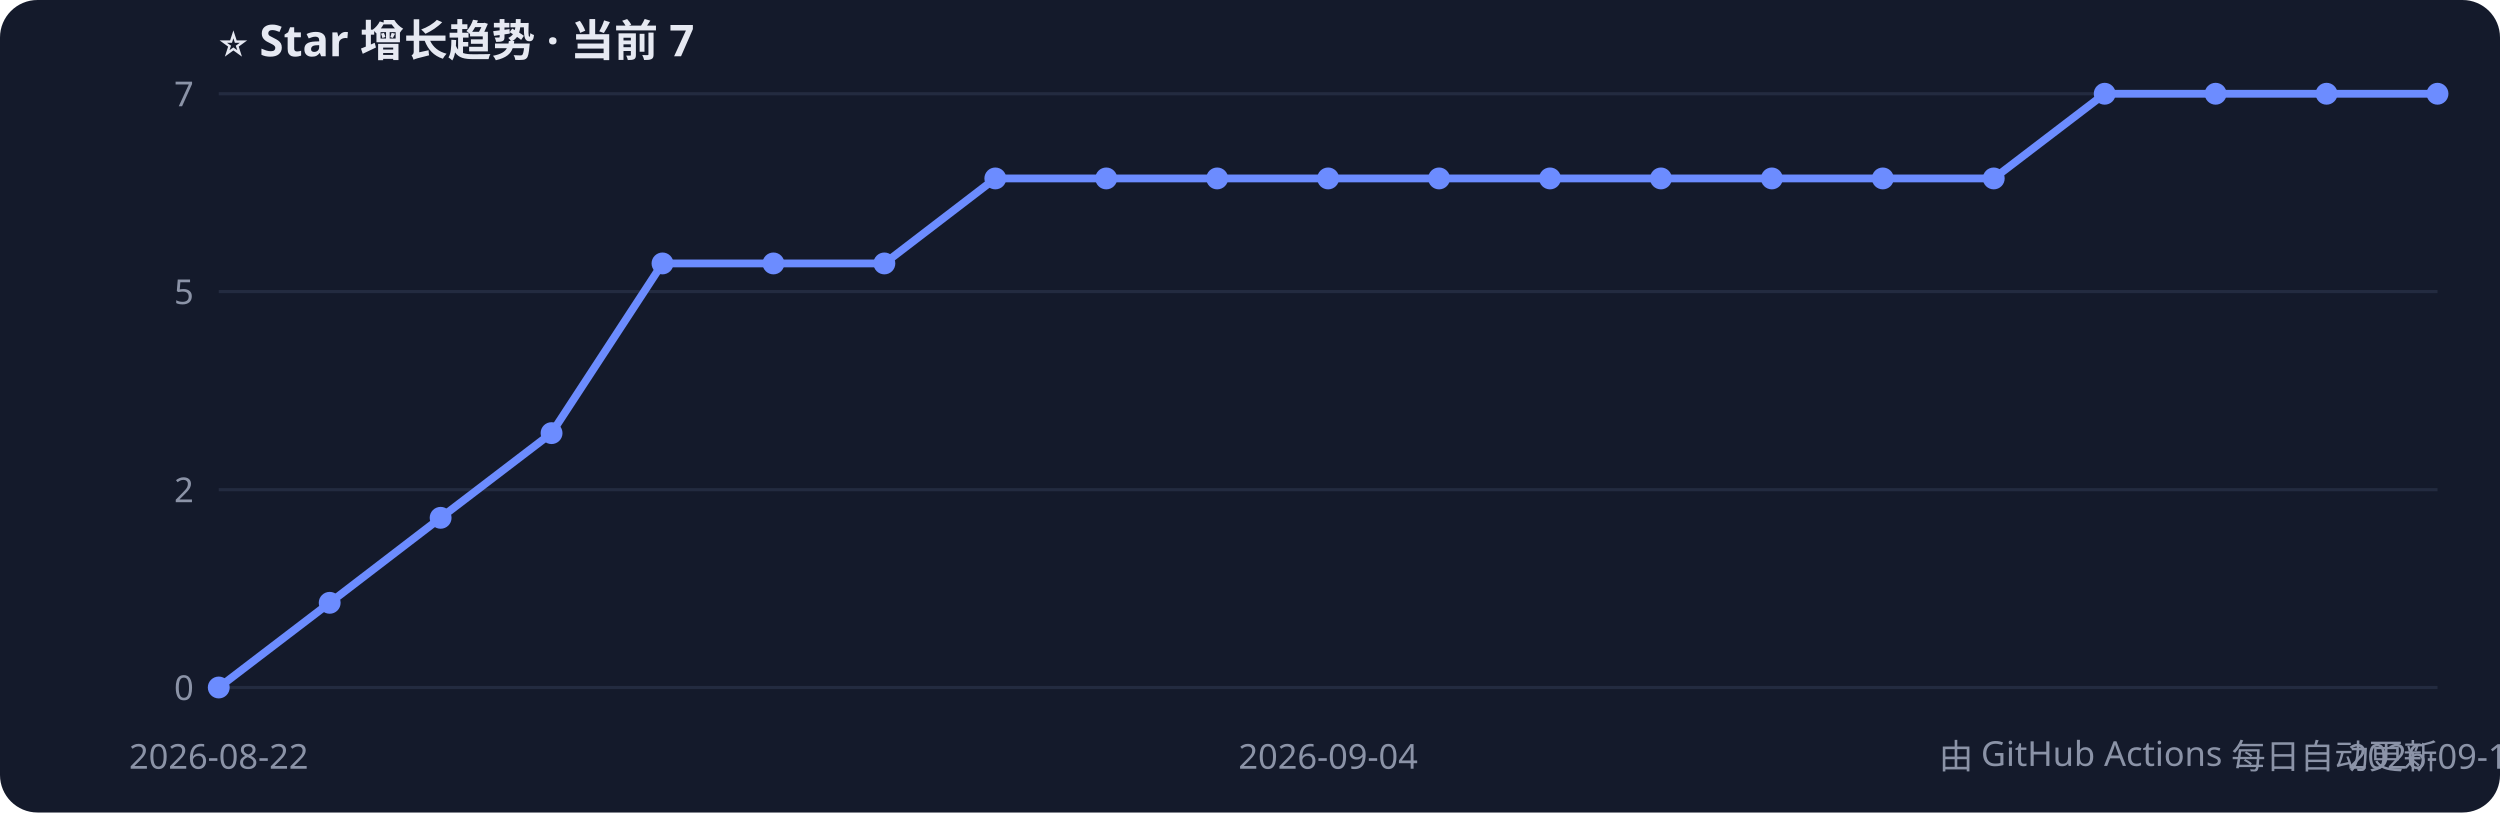
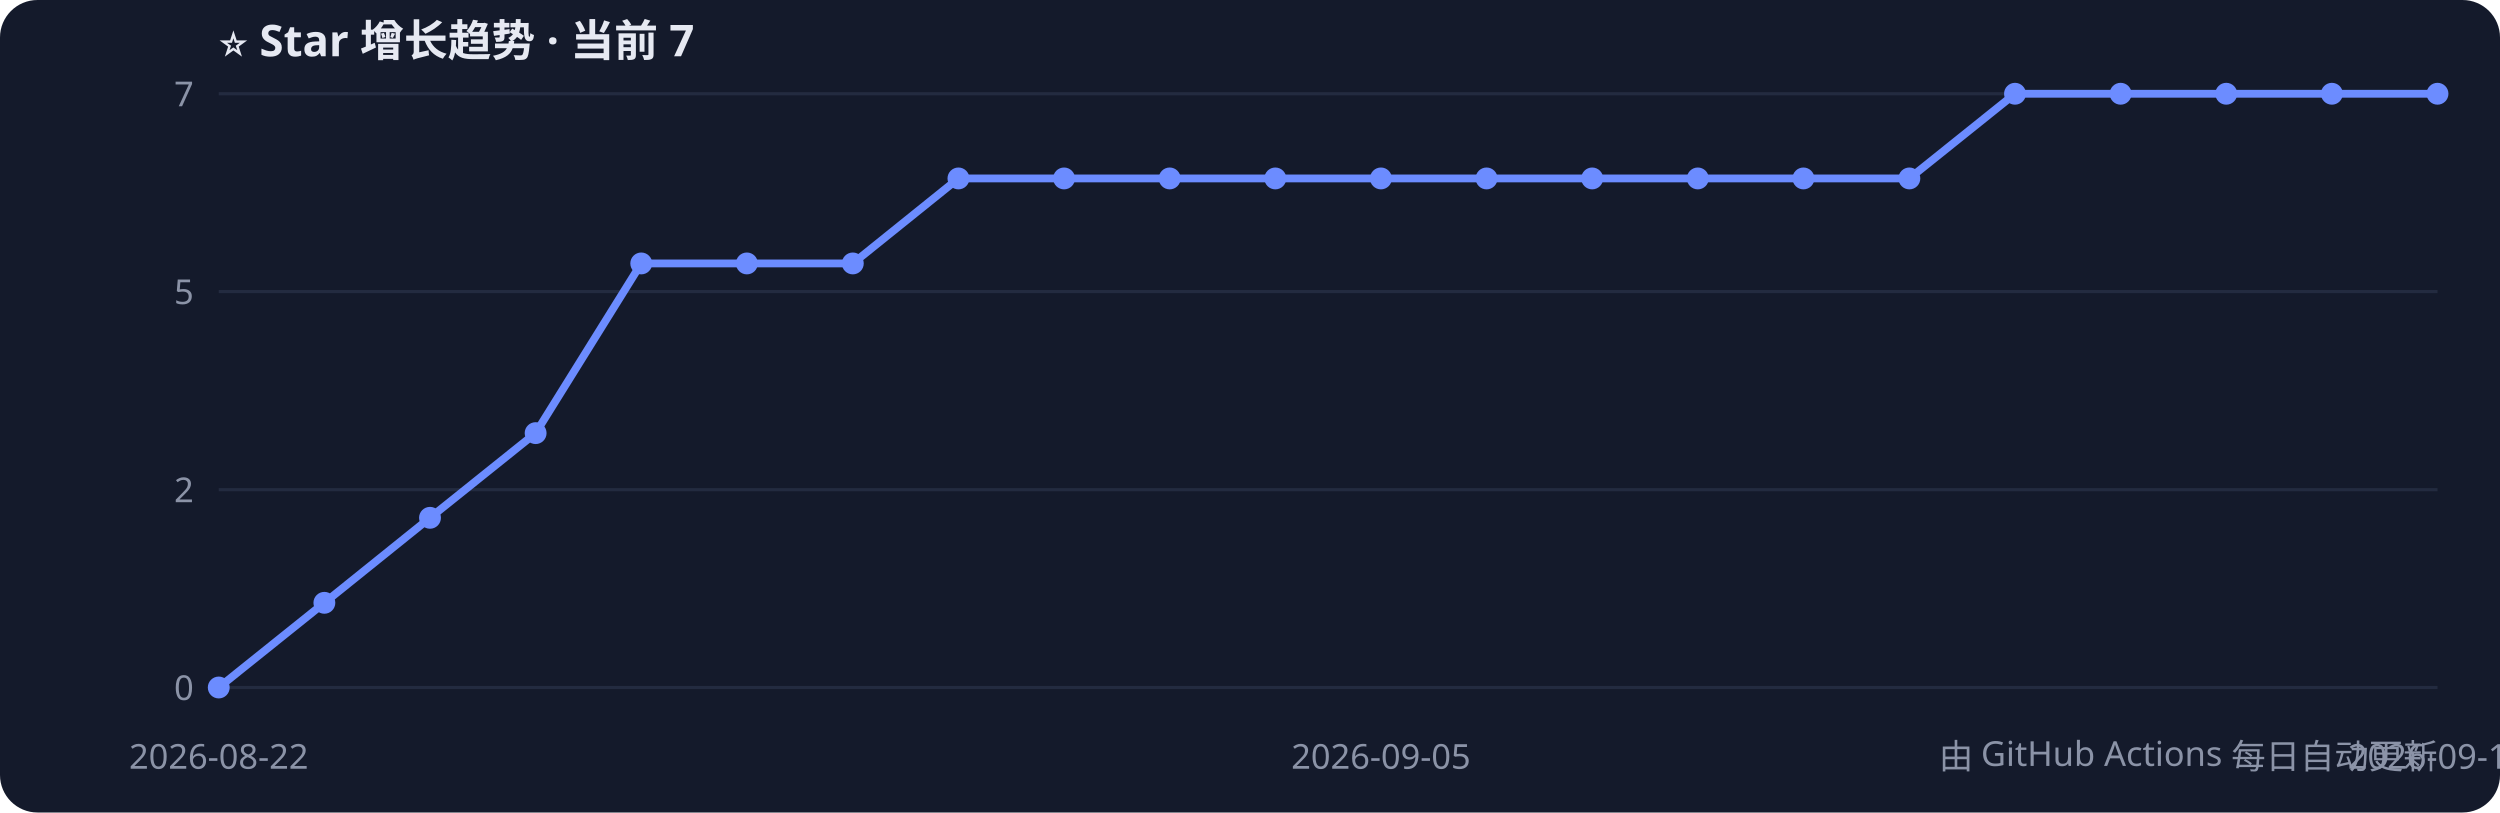
<svg xmlns="http://www.w3.org/2000/svg" width="800" height="260" style="font-family:Segoe UI,PingFang SC,sans-serif">
  <rect width="800" height="260" rx="12" fill="#141a2b" />
  <text x="70" y="18" fill="#e6e9f2" font-size="14" font-weight="bold">⭐ Star 增长趋势 · 当前 7</text>
  <line x1="70" y1="220.0" x2="780" y2="220.0" stroke="#232b40" />
  <text x="62" y="224.0" fill="#8b93a7" font-size="11" text-anchor="end">0</text>
  <line x1="70" y1="156.7" x2="780" y2="156.7" stroke="#232b40" />
  <text x="62" y="160.7" fill="#8b93a7" font-size="11" text-anchor="end">2</text>
  <line x1="70" y1="93.3" x2="780" y2="93.3" stroke="#232b40" />
  <text x="62" y="97.3" fill="#8b93a7" font-size="11" text-anchor="end">5</text>
  <line x1="70" y1="30.0" x2="780" y2="30.0" stroke="#232b40" />
  <text x="62" y="34.0" fill="#8b93a7" font-size="11" text-anchor="end">7</text>
-   <polyline points="70.0,220.0 105.5,192.9 141.0,165.7 176.5,138.6 212.0,84.3 247.5,84.3 283.0,84.3 318.5,57.1 354.0,57.1 389.5,57.1 425.0,57.1 460.5,57.1 496.0,57.1 531.5,57.1 567.0,57.1 602.5,57.1 638.0,57.1 673.5,30.0 709.0,30.0 744.5,30.0 780.0,30.0" fill="none" stroke="#6c8cff" stroke-width="2.5" />
+   <polyline points="70.0,220.0 103.8,192.9 137.6,165.7 171.4,138.6 205.2,84.3 239.0,84.3 272.9,84.3 306.7,57.1 340.5,57.1 374.3,57.1 408.1,57.1 441.9,57.1 475.7,57.1 509.5,57.1 543.3,57.1 577.1,57.1 611.0,57.1 644.8,30.0 678.6,30.0 712.4,30.0 746.2,30.0 780.0,30.0" fill="none" stroke="#6c8cff" stroke-width="2.5" />
  <circle cx="70.0" cy="220.0" r="3.5" fill="#6c8cff" />
-   <circle cx="105.5" cy="192.9" r="3.5" fill="#6c8cff" />
-   <circle cx="141.0" cy="165.7" r="3.5" fill="#6c8cff" />
-   <circle cx="176.5" cy="138.6" r="3.5" fill="#6c8cff" />
-   <circle cx="212.0" cy="84.3" r="3.5" fill="#6c8cff" />
-   <circle cx="247.5" cy="84.3" r="3.5" fill="#6c8cff" />
-   <circle cx="283.0" cy="84.3" r="3.5" fill="#6c8cff" />
-   <circle cx="318.5" cy="57.1" r="3.5" fill="#6c8cff" />
-   <circle cx="354.0" cy="57.1" r="3.5" fill="#6c8cff" />
-   <circle cx="389.5" cy="57.1" r="3.5" fill="#6c8cff" />
-   <circle cx="425.0" cy="57.1" r="3.5" fill="#6c8cff" />
-   <circle cx="460.5" cy="57.1" r="3.5" fill="#6c8cff" />
-   <circle cx="496.0" cy="57.1" r="3.5" fill="#6c8cff" />
-   <circle cx="531.5" cy="57.1" r="3.5" fill="#6c8cff" />
-   <circle cx="567.0" cy="57.1" r="3.5" fill="#6c8cff" />
-   <circle cx="602.5" cy="57.1" r="3.5" fill="#6c8cff" />
-   <circle cx="638.0" cy="57.1" r="3.5" fill="#6c8cff" />
-   <circle cx="673.5" cy="30.0" r="3.5" fill="#6c8cff" />
-   <circle cx="709.0" cy="30.0" r="3.5" fill="#6c8cff" />
-   <circle cx="744.5" cy="30.0" r="3.5" fill="#6c8cff" />
+   <circle cx="103.8" cy="192.9" r="3.5" fill="#6c8cff" />
+   <circle cx="137.6" cy="165.7" r="3.5" fill="#6c8cff" />
+   <circle cx="171.4" cy="138.6" r="3.5" fill="#6c8cff" />
+   <circle cx="205.2" cy="84.3" r="3.5" fill="#6c8cff" />
+   <circle cx="239.0" cy="84.3" r="3.5" fill="#6c8cff" />
+   <circle cx="272.9" cy="84.3" r="3.5" fill="#6c8cff" />
+   <circle cx="306.7" cy="57.1" r="3.5" fill="#6c8cff" />
+   <circle cx="340.5" cy="57.1" r="3.5" fill="#6c8cff" />
+   <circle cx="374.3" cy="57.1" r="3.5" fill="#6c8cff" />
+   <circle cx="408.1" cy="57.1" r="3.5" fill="#6c8cff" />
+   <circle cx="441.9" cy="57.1" r="3.5" fill="#6c8cff" />
+   <circle cx="475.7" cy="57.1" r="3.5" fill="#6c8cff" />
+   <circle cx="509.5" cy="57.1" r="3.5" fill="#6c8cff" />
+   <circle cx="543.3" cy="57.1" r="3.5" fill="#6c8cff" />
+   <circle cx="577.1" cy="57.1" r="3.5" fill="#6c8cff" />
+   <circle cx="611.0" cy="57.1" r="3.5" fill="#6c8cff" />
+   <circle cx="644.8" cy="30.0" r="3.5" fill="#6c8cff" />
+   <circle cx="678.6" cy="30.0" r="3.5" fill="#6c8cff" />
+   <circle cx="712.4" cy="30.0" r="3.5" fill="#6c8cff" />
+   <circle cx="746.2" cy="30.0" r="3.5" fill="#6c8cff" />
  <circle cx="780.0" cy="30.0" r="3.5" fill="#6c8cff" />
  <text x="70.0" y="246" fill="#8b93a7" font-size="11" text-anchor="middle">2026-08-22</text>
-   <text x="425.0" y="246" fill="#8b93a7" font-size="11" text-anchor="middle">2026-09-04</text>
-   <text x="780.0" y="246" fill="#8b93a7" font-size="11" text-anchor="middle">2026-09-14</text>
+   <text x="441.9" y="246" fill="#8b93a7" font-size="11" text-anchor="middle">2026-09-05</text>
+   <text x="780.0" y="246" fill="#8b93a7" font-size="11" text-anchor="middle">2026-09-15</text>
  <text x="780" y="246" fill="#8b93a7" font-size="11" text-anchor="end">由 GitHub Actions 每日自动更新</text>
</svg>
